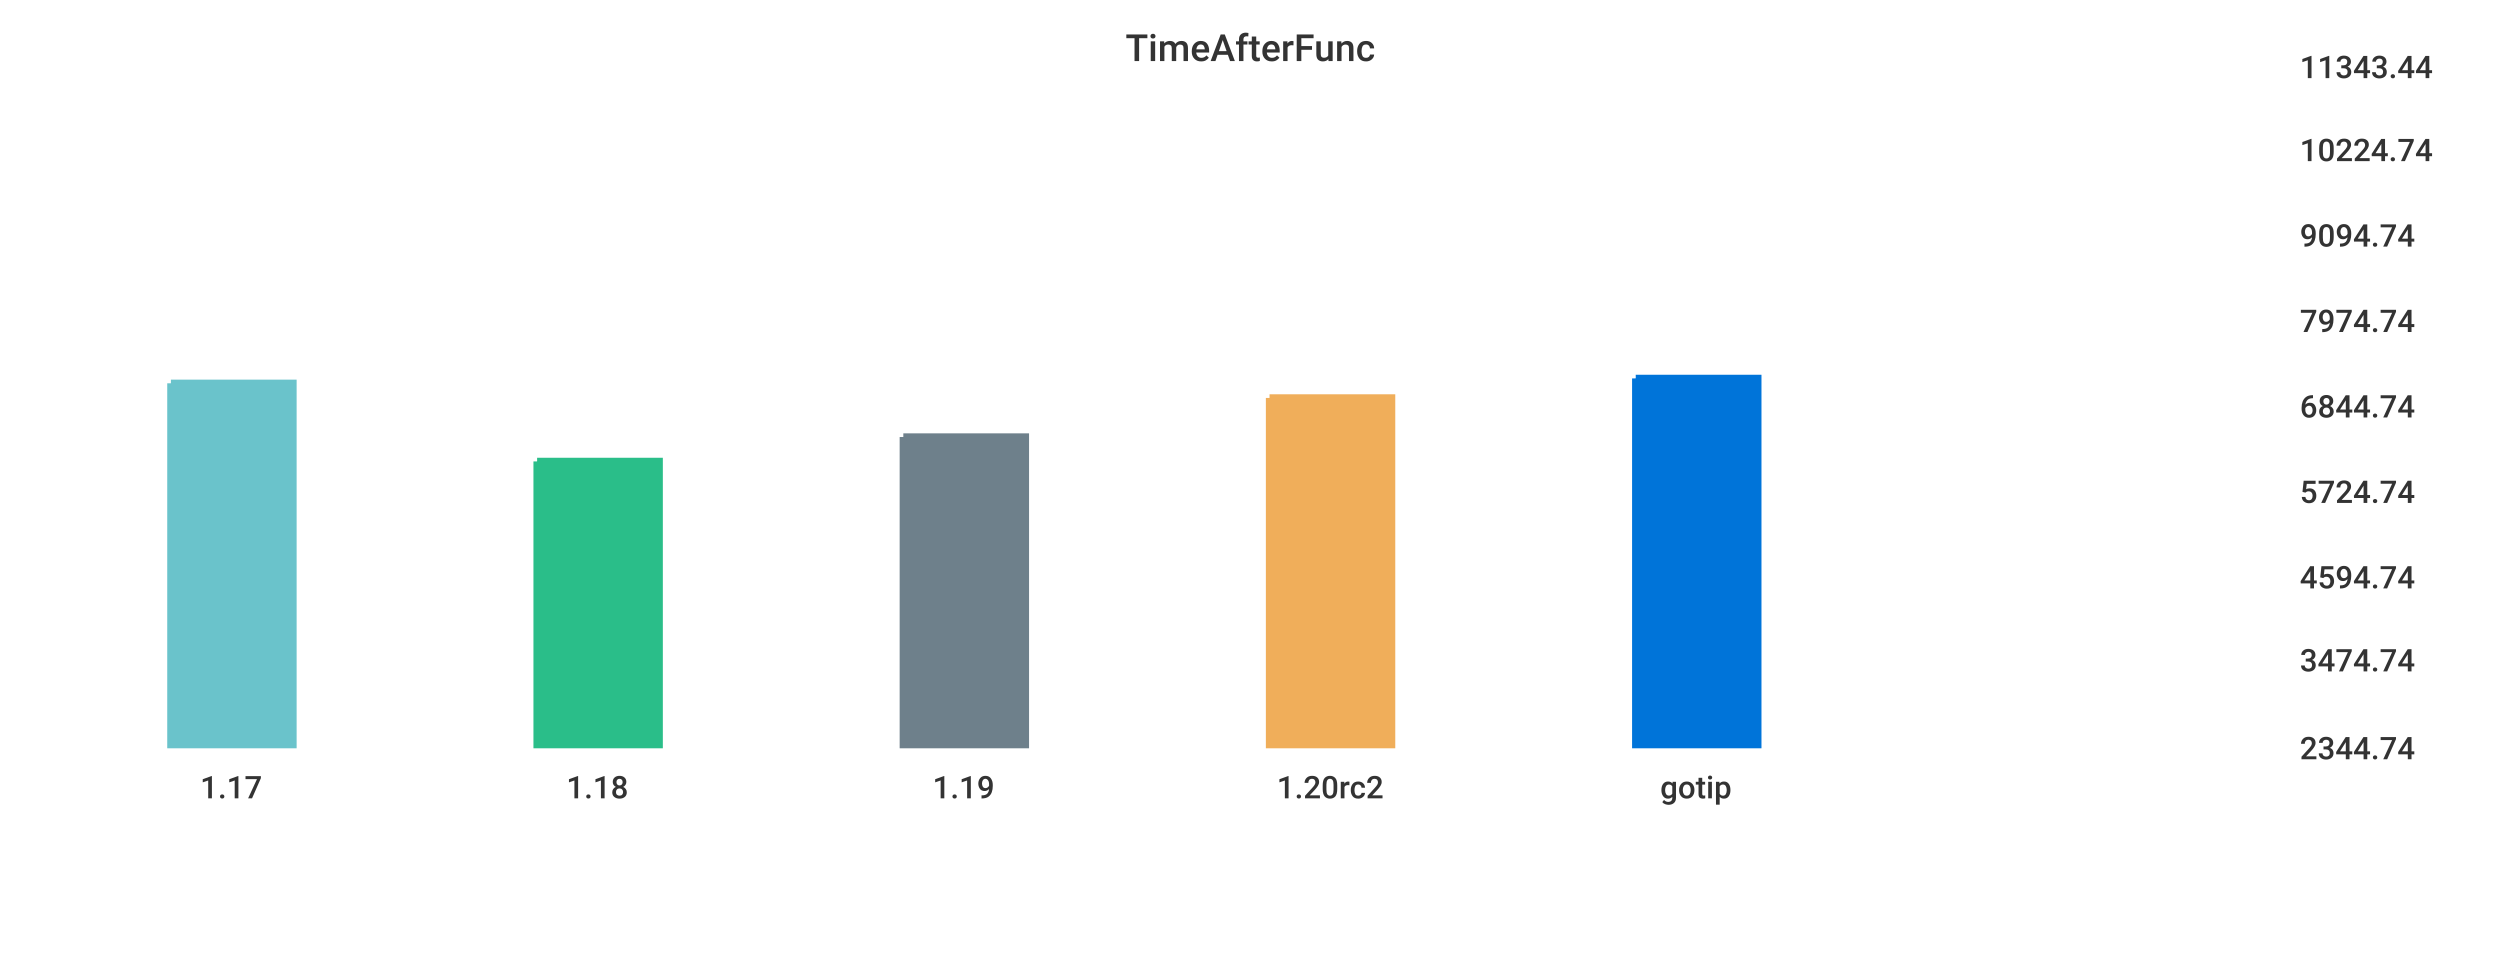
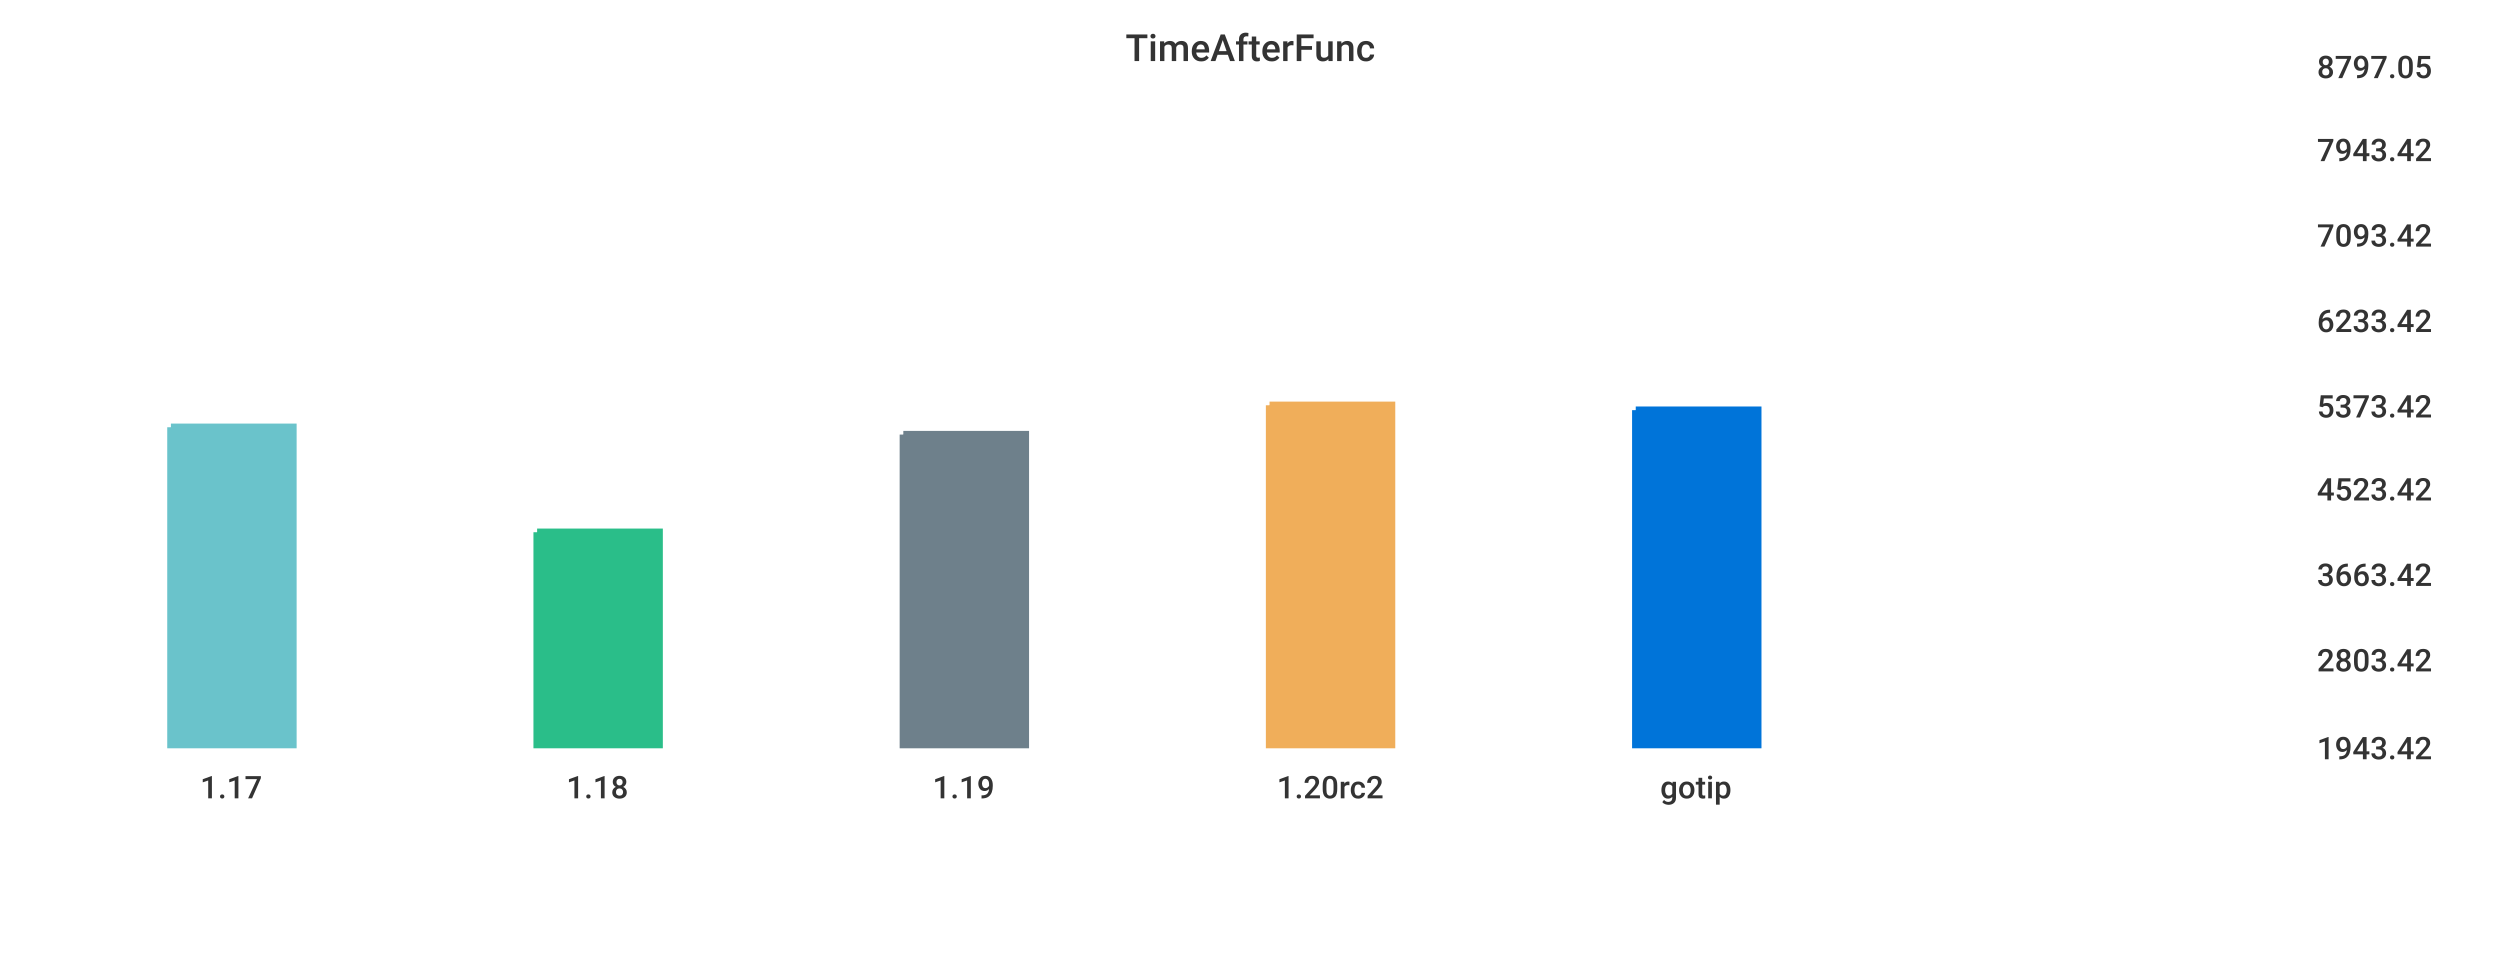
<svg xmlns="http://www.w3.org/2000/svg" width="1024" height="400">\n<path d="M 0 0 L 1024 0 L 1024 400 L 0 400 L 0 0" style="stroke-width:0;stroke:rgba(255,255,255,1.0);fill:rgba(255,255,255,1.0)" />
-   <path d="M 20 26 L 927 26 L 927 305 L 20 305 L 20 26" style="stroke-width:0;stroke:rgba(255,255,255,1.0);fill:rgba(255,255,255,1.0)" />
-   <path d="M 70 157 L 120 157 L 120 305 L 70 305 L 70 157" style="stroke-width:3;stroke:rgba(106,195,203,1.0);fill:rgba(106,195,203,1.0)" />
-   <path d="M 220 189 L 270 189 L 270 305 L 220 305 L 220 189" style="stroke-width:3;stroke:rgba(42,190,137,1.0);fill:rgba(42,190,137,1.0)" />
-   <path d="M 370 179 L 420 179 L 420 305 L 370 305 L 370 179" style="stroke-width:3;stroke:rgba(110,128,139,1.0);fill:rgba(110,128,139,1.0)" />
-   <path d="M 520 163 L 570 163 L 570 305 L 520 305 L 520 163" style="stroke-width:3;stroke:rgba(240,174,90,1.0);fill:rgba(240,174,90,1.0)" />
-   <path d="M 670 155 L 720 155 L 720 305 L 670 305 L 670 155" style="stroke-width:3;stroke:rgba(0,116,217,1.0);fill:rgba(0,116,217,1.0)" />
-   <path d="M 20 305 L 927 305" style="stroke-width:0;stroke:rgba(51,51,51,1.0);fill:none" />
+   <path d="M 20 26 L 934 26 L 934 305 L 20 305 L 20 26" style="stroke-width:0;stroke:rgba(255,255,255,1.0);fill:rgba(255,255,255,1.0)" />
+   <path d="M 70 175 L 120 175 L 120 305 L 70 305 L 70 175" style="stroke-width:3;stroke:rgba(106,195,203,1.0);fill:rgba(106,195,203,1.0)" />
+   <path d="M 220 218 L 270 218 L 270 305 L 220 305 L 220 218" style="stroke-width:3;stroke:rgba(42,190,137,1.0);fill:rgba(42,190,137,1.0)" />
+   <path d="M 370 178 L 420 178 L 420 305 L 370 305 L 370 178" style="stroke-width:3;stroke:rgba(110,128,139,1.0);fill:rgba(110,128,139,1.0)" />
+   <path d="M 520 166 L 570 166 L 570 305 L 520 305 L 520 166" style="stroke-width:3;stroke:rgba(240,174,90,1.0);fill:rgba(240,174,90,1.0)" />
+   <path d="M 670 168 L 720 168 L 720 305 L 670 305 L 670 168" style="stroke-width:3;stroke:rgba(0,116,217,1.0);fill:rgba(0,116,217,1.0)" />
+   <path d="M 20 305 L 934 305" style="stroke-width:0;stroke:rgba(51,51,51,1.0);fill:none" />
  <path d="M 20 305 L 20 310" style="stroke-width:0;stroke:rgba(51,51,51,1.0);fill:none" />
  <text x="82" y="327" style="stroke-width:0;stroke:none;fill:rgba(51,51,51,1.0);font-size:12.8px;font-family:'Roboto Medium',sans-serif">1.17</text>
  <path d="M 170 305 L 170 310" style="stroke-width:0;stroke:rgba(51,51,51,1.0);fill:none" />
  <text x="232" y="327" style="stroke-width:0;stroke:none;fill:rgba(51,51,51,1.0);font-size:12.8px;font-family:'Roboto Medium',sans-serif">1.18</text>
  <path d="M 320 305 L 320 310" style="stroke-width:0;stroke:rgba(51,51,51,1.0);fill:none" />
  <text x="382" y="327" style="stroke-width:0;stroke:none;fill:rgba(51,51,51,1.0);font-size:12.8px;font-family:'Roboto Medium',sans-serif">1.19</text>
  <path d="M 470 305 L 470 310" style="stroke-width:0;stroke:rgba(51,51,51,1.0);fill:none" />
  <text x="523" y="327" style="stroke-width:0;stroke:none;fill:rgba(51,51,51,1.0);font-size:12.8px;font-family:'Roboto Medium',sans-serif">1.20rc2</text>
  <path d="M 620 305 L 620 310" style="stroke-width:0;stroke:rgba(51,51,51,1.0);fill:none" />
  <text x="680" y="327" style="stroke-width:0;stroke:none;fill:rgba(51,51,51,1.0);font-size:12.8px;font-family:'Roboto Medium',sans-serif">gotip</text>
-   <path d="M 927 26 L 927 305" style="stroke-width:0;stroke:rgba(51,51,51,1.0);fill:none" />
-   <path d="M 927 305 L 932 305" style="stroke-width:0;stroke:rgba(51,51,51,1.0);fill:none" />
-   <path d="M 927 305 L 932 305" style="stroke-width:0;stroke:rgba(51,51,51,1.0);fill:none" />
-   <text x="942" y="311" style="stroke-width:0;stroke:none;fill:rgba(51,51,51,1.0);font-size:12.8px;font-family:'Roboto Medium',sans-serif">2344.74</text>
-   <path d="M 927 269 L 932 269" style="stroke-width:0;stroke:rgba(51,51,51,1.0);fill:none" />
-   <text x="942" y="275" style="stroke-width:0;stroke:none;fill:rgba(51,51,51,1.0);font-size:12.8px;font-family:'Roboto Medium',sans-serif">3474.74</text>
-   <path d="M 927 235 L 932 235" style="stroke-width:0;stroke:rgba(51,51,51,1.0);fill:none" />
-   <text x="942" y="241" style="stroke-width:0;stroke:none;fill:rgba(51,51,51,1.0);font-size:12.8px;font-family:'Roboto Medium',sans-serif">4594.74</text>
-   <path d="M 927 200 L 932 200" style="stroke-width:0;stroke:rgba(51,51,51,1.0);fill:none" />
-   <text x="942" y="206" style="stroke-width:0;stroke:none;fill:rgba(51,51,51,1.0);font-size:12.8px;font-family:'Roboto Medium',sans-serif">5724.74</text>
-   <path d="M 927 165 L 932 165" style="stroke-width:0;stroke:rgba(51,51,51,1.0);fill:none" />
-   <text x="942" y="171" style="stroke-width:0;stroke:none;fill:rgba(51,51,51,1.0);font-size:12.8px;font-family:'Roboto Medium',sans-serif">6844.74</text>
-   <path d="M 927 130 L 932 130" style="stroke-width:0;stroke:rgba(51,51,51,1.0);fill:none" />
-   <text x="942" y="136" style="stroke-width:0;stroke:none;fill:rgba(51,51,51,1.0);font-size:12.8px;font-family:'Roboto Medium',sans-serif">7974.74</text>
-   <path d="M 927 95 L 932 95" style="stroke-width:0;stroke:rgba(51,51,51,1.0);fill:none" />
-   <text x="942" y="101" style="stroke-width:0;stroke:none;fill:rgba(51,51,51,1.0);font-size:12.8px;font-family:'Roboto Medium',sans-serif">9094.74</text>
-   <path d="M 927 60 L 932 60" style="stroke-width:0;stroke:rgba(51,51,51,1.0);fill:none" />
-   <text x="942" y="66" style="stroke-width:0;stroke:none;fill:rgba(51,51,51,1.0);font-size:12.8px;font-family:'Roboto Medium',sans-serif">10224.74</text>
-   <path d="M 927 26 L 932 26" style="stroke-width:0;stroke:rgba(51,51,51,1.0);fill:none" />
-   <text x="942" y="32" style="stroke-width:0;stroke:none;fill:rgba(51,51,51,1.0);font-size:12.8px;font-family:'Roboto Medium',sans-serif">11343.44</text>
+   <path d="M 934 26 L 934 305" style="stroke-width:0;stroke:rgba(51,51,51,1.0);fill:none" />
+   <path d="M 934 305 L 939 305" style="stroke-width:0;stroke:rgba(51,51,51,1.0);fill:none" />
+   <path d="M 934 305 L 939 305" style="stroke-width:0;stroke:rgba(51,51,51,1.0);fill:none" />
+   <text x="949" y="311" style="stroke-width:0;stroke:none;fill:rgba(51,51,51,1.0);font-size:12.8px;font-family:'Roboto Medium',sans-serif">1943.42</text>
+   <path d="M 934 269 L 939 269" style="stroke-width:0;stroke:rgba(51,51,51,1.0);fill:none" />
+   <text x="949" y="275" style="stroke-width:0;stroke:none;fill:rgba(51,51,51,1.0);font-size:12.8px;font-family:'Roboto Medium',sans-serif">2803.42</text>
+   <path d="M 934 234 L 939 234" style="stroke-width:0;stroke:rgba(51,51,51,1.0);fill:none" />
+   <text x="949" y="240" style="stroke-width:0;stroke:none;fill:rgba(51,51,51,1.0);font-size:12.8px;font-family:'Roboto Medium',sans-serif">3663.42</text>
+   <path d="M 934 199 L 939 199" style="stroke-width:0;stroke:rgba(51,51,51,1.0);fill:none" />
+   <text x="949" y="205" style="stroke-width:0;stroke:none;fill:rgba(51,51,51,1.0);font-size:12.8px;font-family:'Roboto Medium',sans-serif">4523.42</text>
+   <path d="M 934 165 L 939 165" style="stroke-width:0;stroke:rgba(51,51,51,1.0);fill:none" />
+   <text x="949" y="171" style="stroke-width:0;stroke:none;fill:rgba(51,51,51,1.0);font-size:12.8px;font-family:'Roboto Medium',sans-serif">5373.42</text>
+   <path d="M 934 130 L 939 130" style="stroke-width:0;stroke:rgba(51,51,51,1.0);fill:none" />
+   <text x="949" y="136" style="stroke-width:0;stroke:none;fill:rgba(51,51,51,1.0);font-size:12.8px;font-family:'Roboto Medium',sans-serif">6233.42</text>
+   <path d="M 934 95 L 939 95" style="stroke-width:0;stroke:rgba(51,51,51,1.0);fill:none" />
+   <text x="949" y="101" style="stroke-width:0;stroke:none;fill:rgba(51,51,51,1.0);font-size:12.8px;font-family:'Roboto Medium',sans-serif">7093.42</text>
+   <path d="M 934 60 L 939 60" style="stroke-width:0;stroke:rgba(51,51,51,1.0);fill:none" />
+   <text x="949" y="66" style="stroke-width:0;stroke:none;fill:rgba(51,51,51,1.0);font-size:12.8px;font-family:'Roboto Medium',sans-serif">7943.42</text>
+   <path d="M 934 26 L 939 26" style="stroke-width:0;stroke:rgba(51,51,51,1.0);fill:none" />
+   <text x="949" y="32" style="stroke-width:0;stroke:none;fill:rgba(51,51,51,1.0);font-size:12.8px;font-family:'Roboto Medium',sans-serif">8797.05</text>
  <text x="461" y="25" style="stroke-width:0;stroke:none;fill:rgba(51,51,51,1.0);font-size:15.3px;font-family:'Roboto Medium',sans-serif">TimeAfterFunc</text>
</svg>
